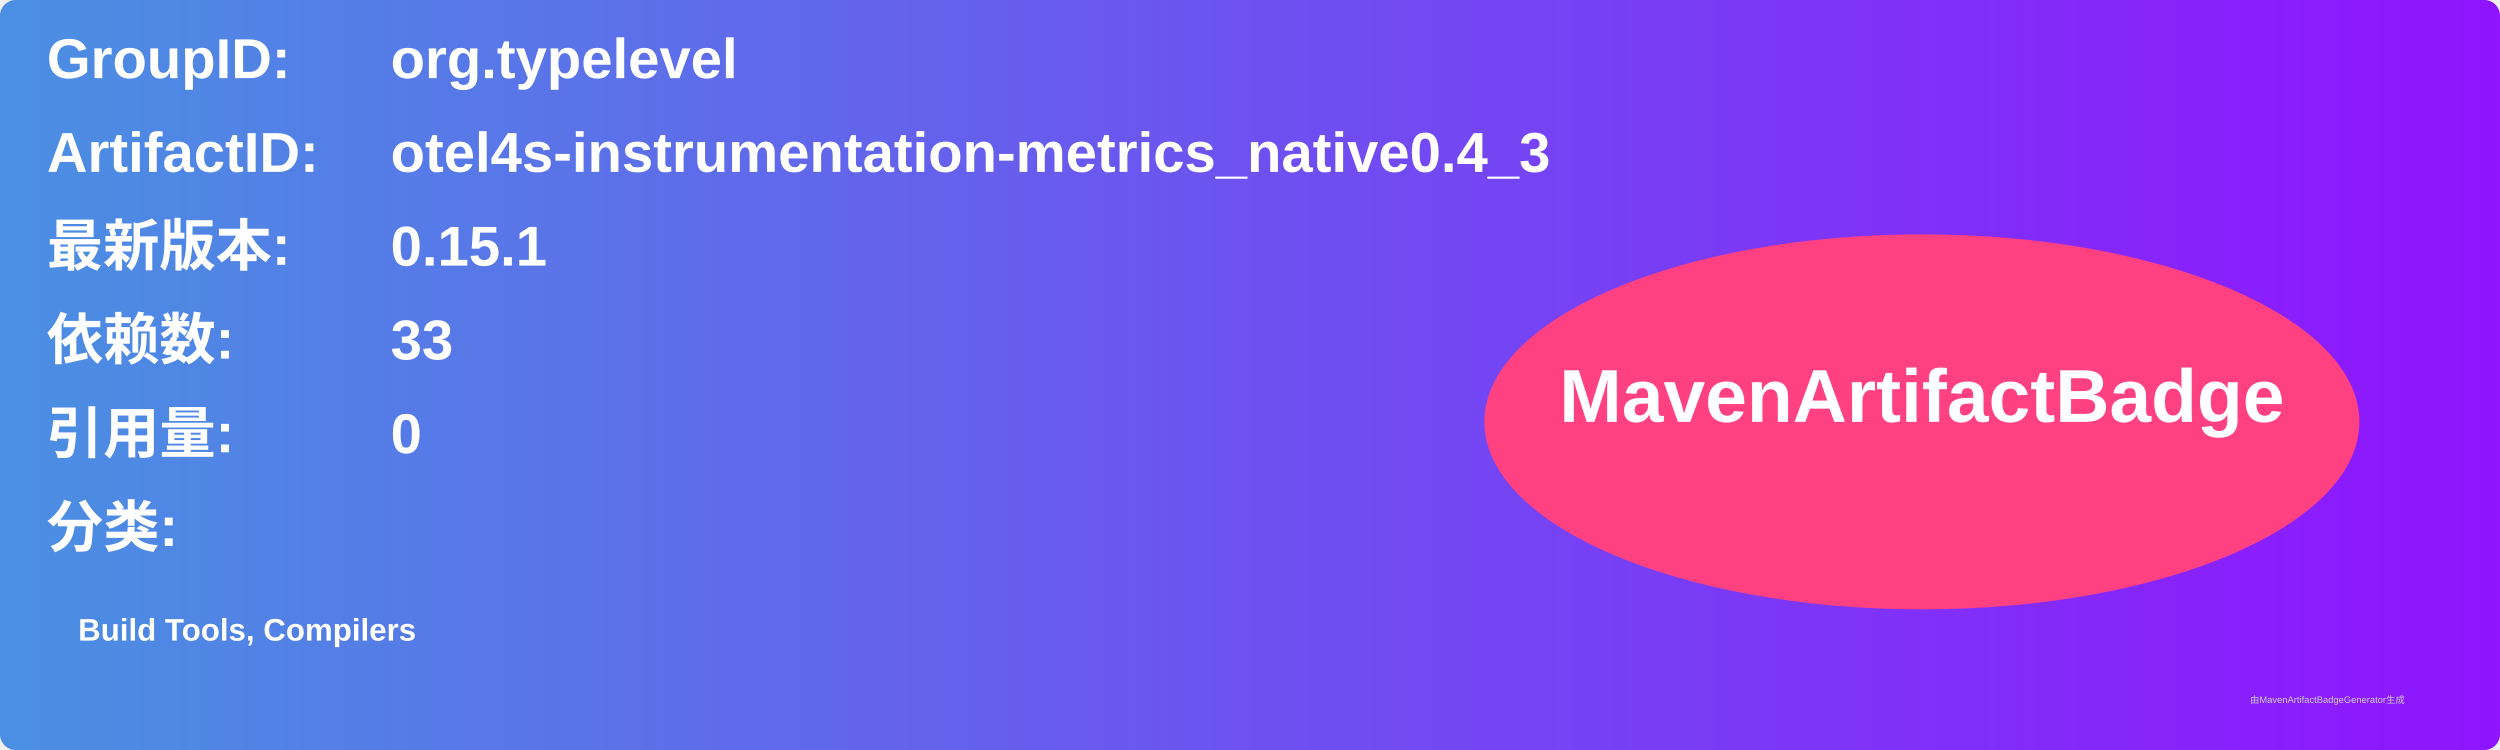
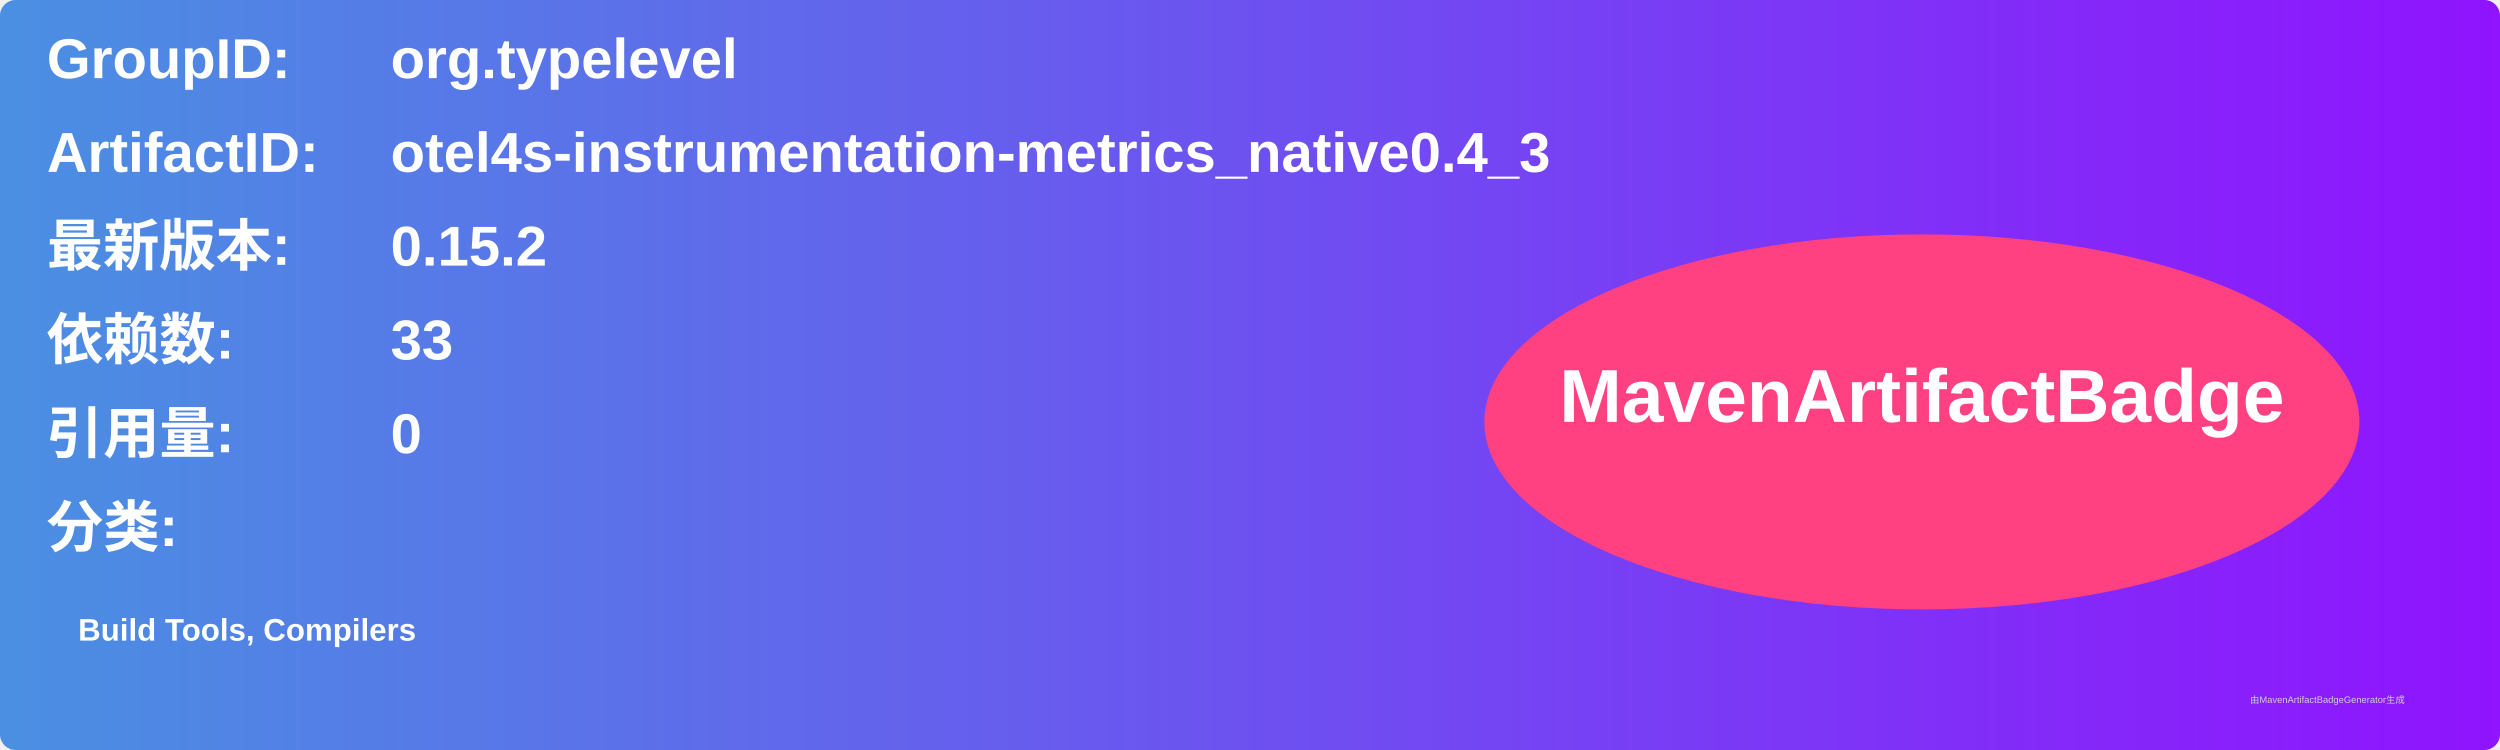
<svg xmlns="http://www.w3.org/2000/svg" width="800" height="240" viewBox="0 0 800 240">
  <linearGradient id="grad" x1="0%" y1="0%" x2="100%" y2="0%">
    <stop offset="0%" stop-color="#4a90e2" />
    <stop offset="100%" stop-color="#9013fe" />
  </linearGradient>
  <rect width="100%" height="100%" rx="5" ry="5" fill="url(#grad)" />
  <g transform="translate(15, 15)">
    <text x="0" y="10" font-family="Arial" font-size="18" fill="white" font-weight="bold" width="260">GroupID:</text>
    <text x="110" y="10" font-family="Arial" font-size="18" fill="white" font-weight="bold" width="460">org.typelevel</text>
    <text x="0" y="40" font-family="Arial" font-size="18" fill="white" font-weight="bold" width="260">ArtifactID:</text>
    <text x="110" y="40" font-family="Arial" font-size="18" fill="white" font-weight="bold" width="460">otel4s-instrumentation-metrics_native0.4_3</text>
    <text x="0" y="70" font-family="Arial" font-size="18" fill="white" font-weight="bold">最新版本:</text>
    <text x="110" y="70" font-family="Arial" font-size="18" fill="white" font-weight="bold">
-       <tspan font-weight="bold">0.15.1</tspan>
+       <tspan font-weight="bold">0.15.2</tspan>
    </text>
    <text x="0" y="100" font-family="Arial" font-size="18" fill="white" font-weight="bold">依赖数: </text>
    <text x="110" y="100" font-family="Arial" font-size="18" fill="white">
      <tspan font-weight="bold">33</tspan>
    </text>
    <text x="0" y="130" font-family="Arial" font-size="18" fill="white" font-weight="bold">引用量: </text>
    <text x="110" y="130" font-family="Arial" font-size="18" fill="white">
      <tspan font-weight="bold">0</tspan>
    </text>
    <text x="0" y="160" font-family="Arial" font-size="18" fill="white" font-weight="bold">分类:</text>
    <text x="10" y="190" font-family="Arial" font-size="10" fill="white">
      <tspan font-weight="bold">Build Tools, Compilers</tspan>
    </text>
    <ellipse cx="600" cy="120" rx="140" ry="60" fill="#ff4081" />
    <text x="600" y="120" text-anchor="middle" font-family="Arial" font-size="24" fill="white" font-weight="bold">MavenArtifactBadge</text>
  </g>
  <text x="720" y="225" font-family="Arial" font-size="3" fill="#d0d0d0">由MavenArtifactBadgeGenerator生成</text>
</svg>
